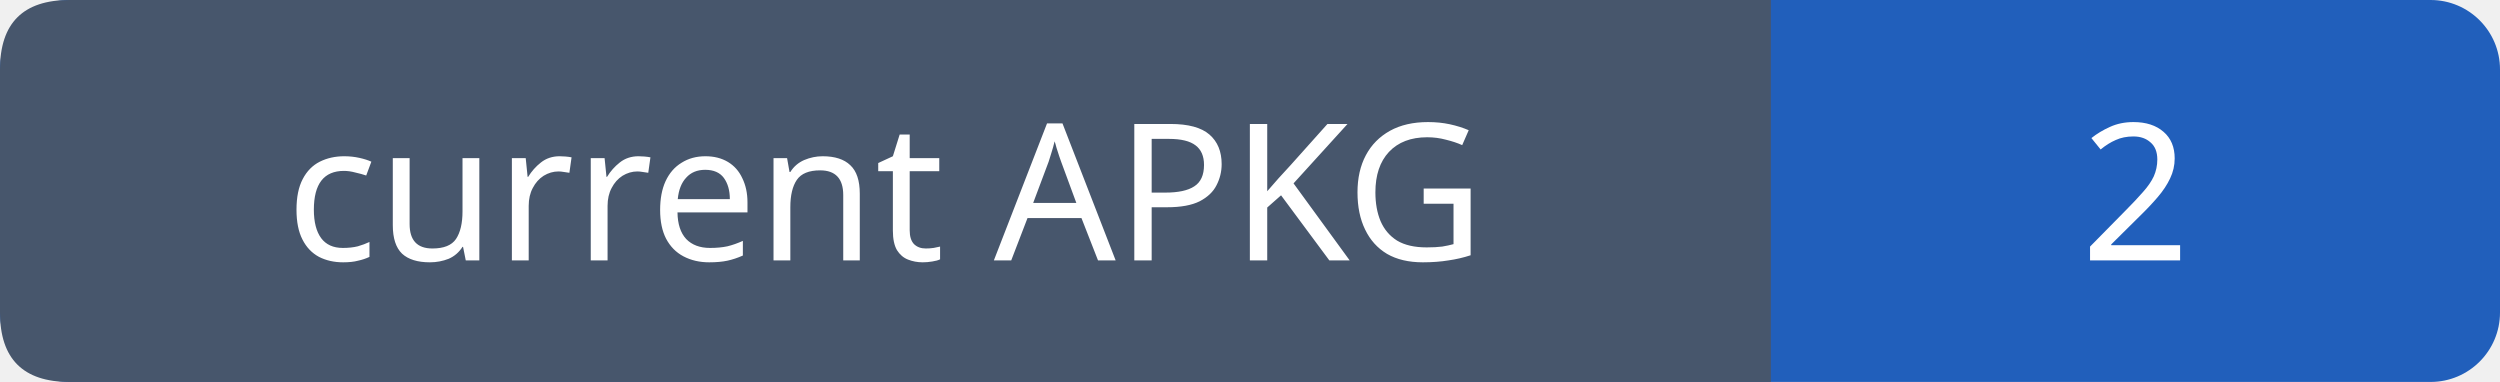
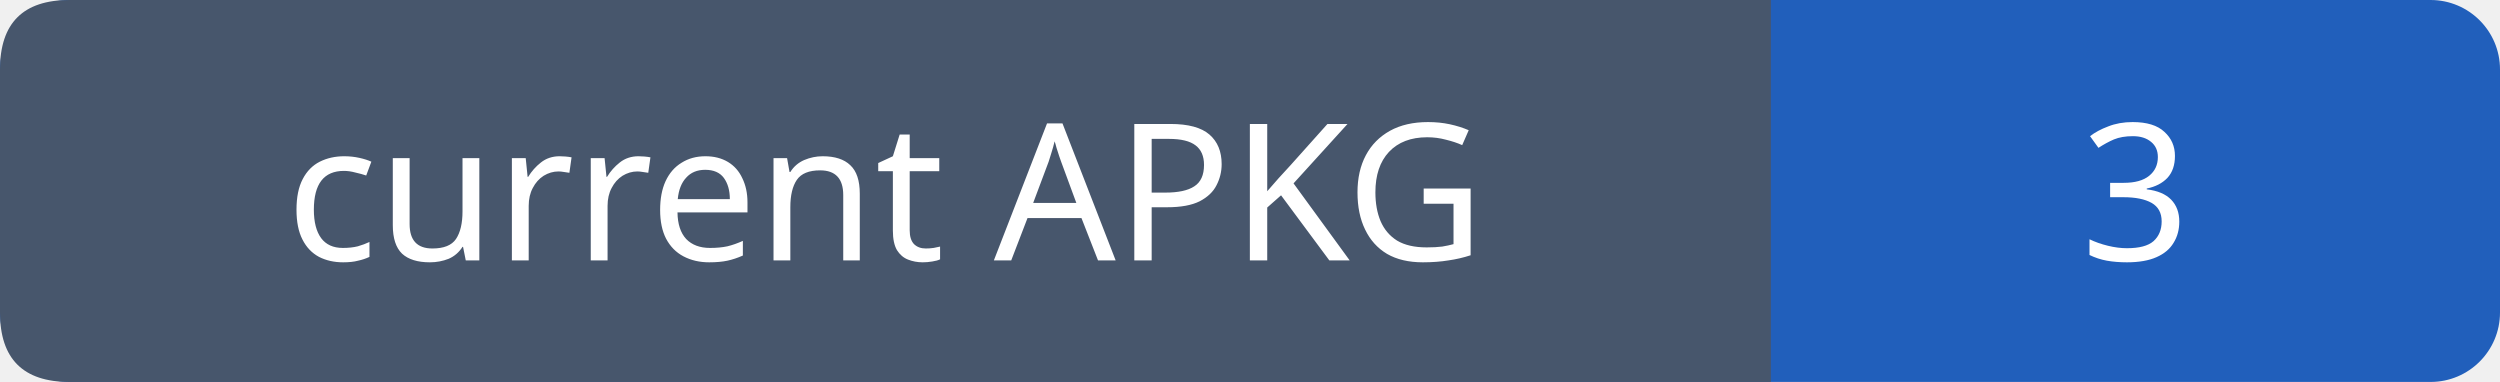
- <svg xmlns="http://www.w3.org/2000/svg" width="144" height="22" role="img" aria-label="current APKG: 2">
+ <svg xmlns="http://www.w3.org/2000/svg" width="144" height="22" role="img" aria-label="current APKG: 3">
  <rect width="144" height="22" rx="4" fill="#215fbb" />
  <path fill="#47566c" d="M4 0h98v22H4q-4 0-4-4V4q0-4 4-4" />
  <g font-family="Verdana,sans-serif" font-size="11" fill="white" text-anchor="middle">
    <text x="51.0" y="15">current APKG</text>
-     <text x="123.0" y="15">2</text>
+     <text x="123.0" y="15">3</text>
  </g>
</svg>
